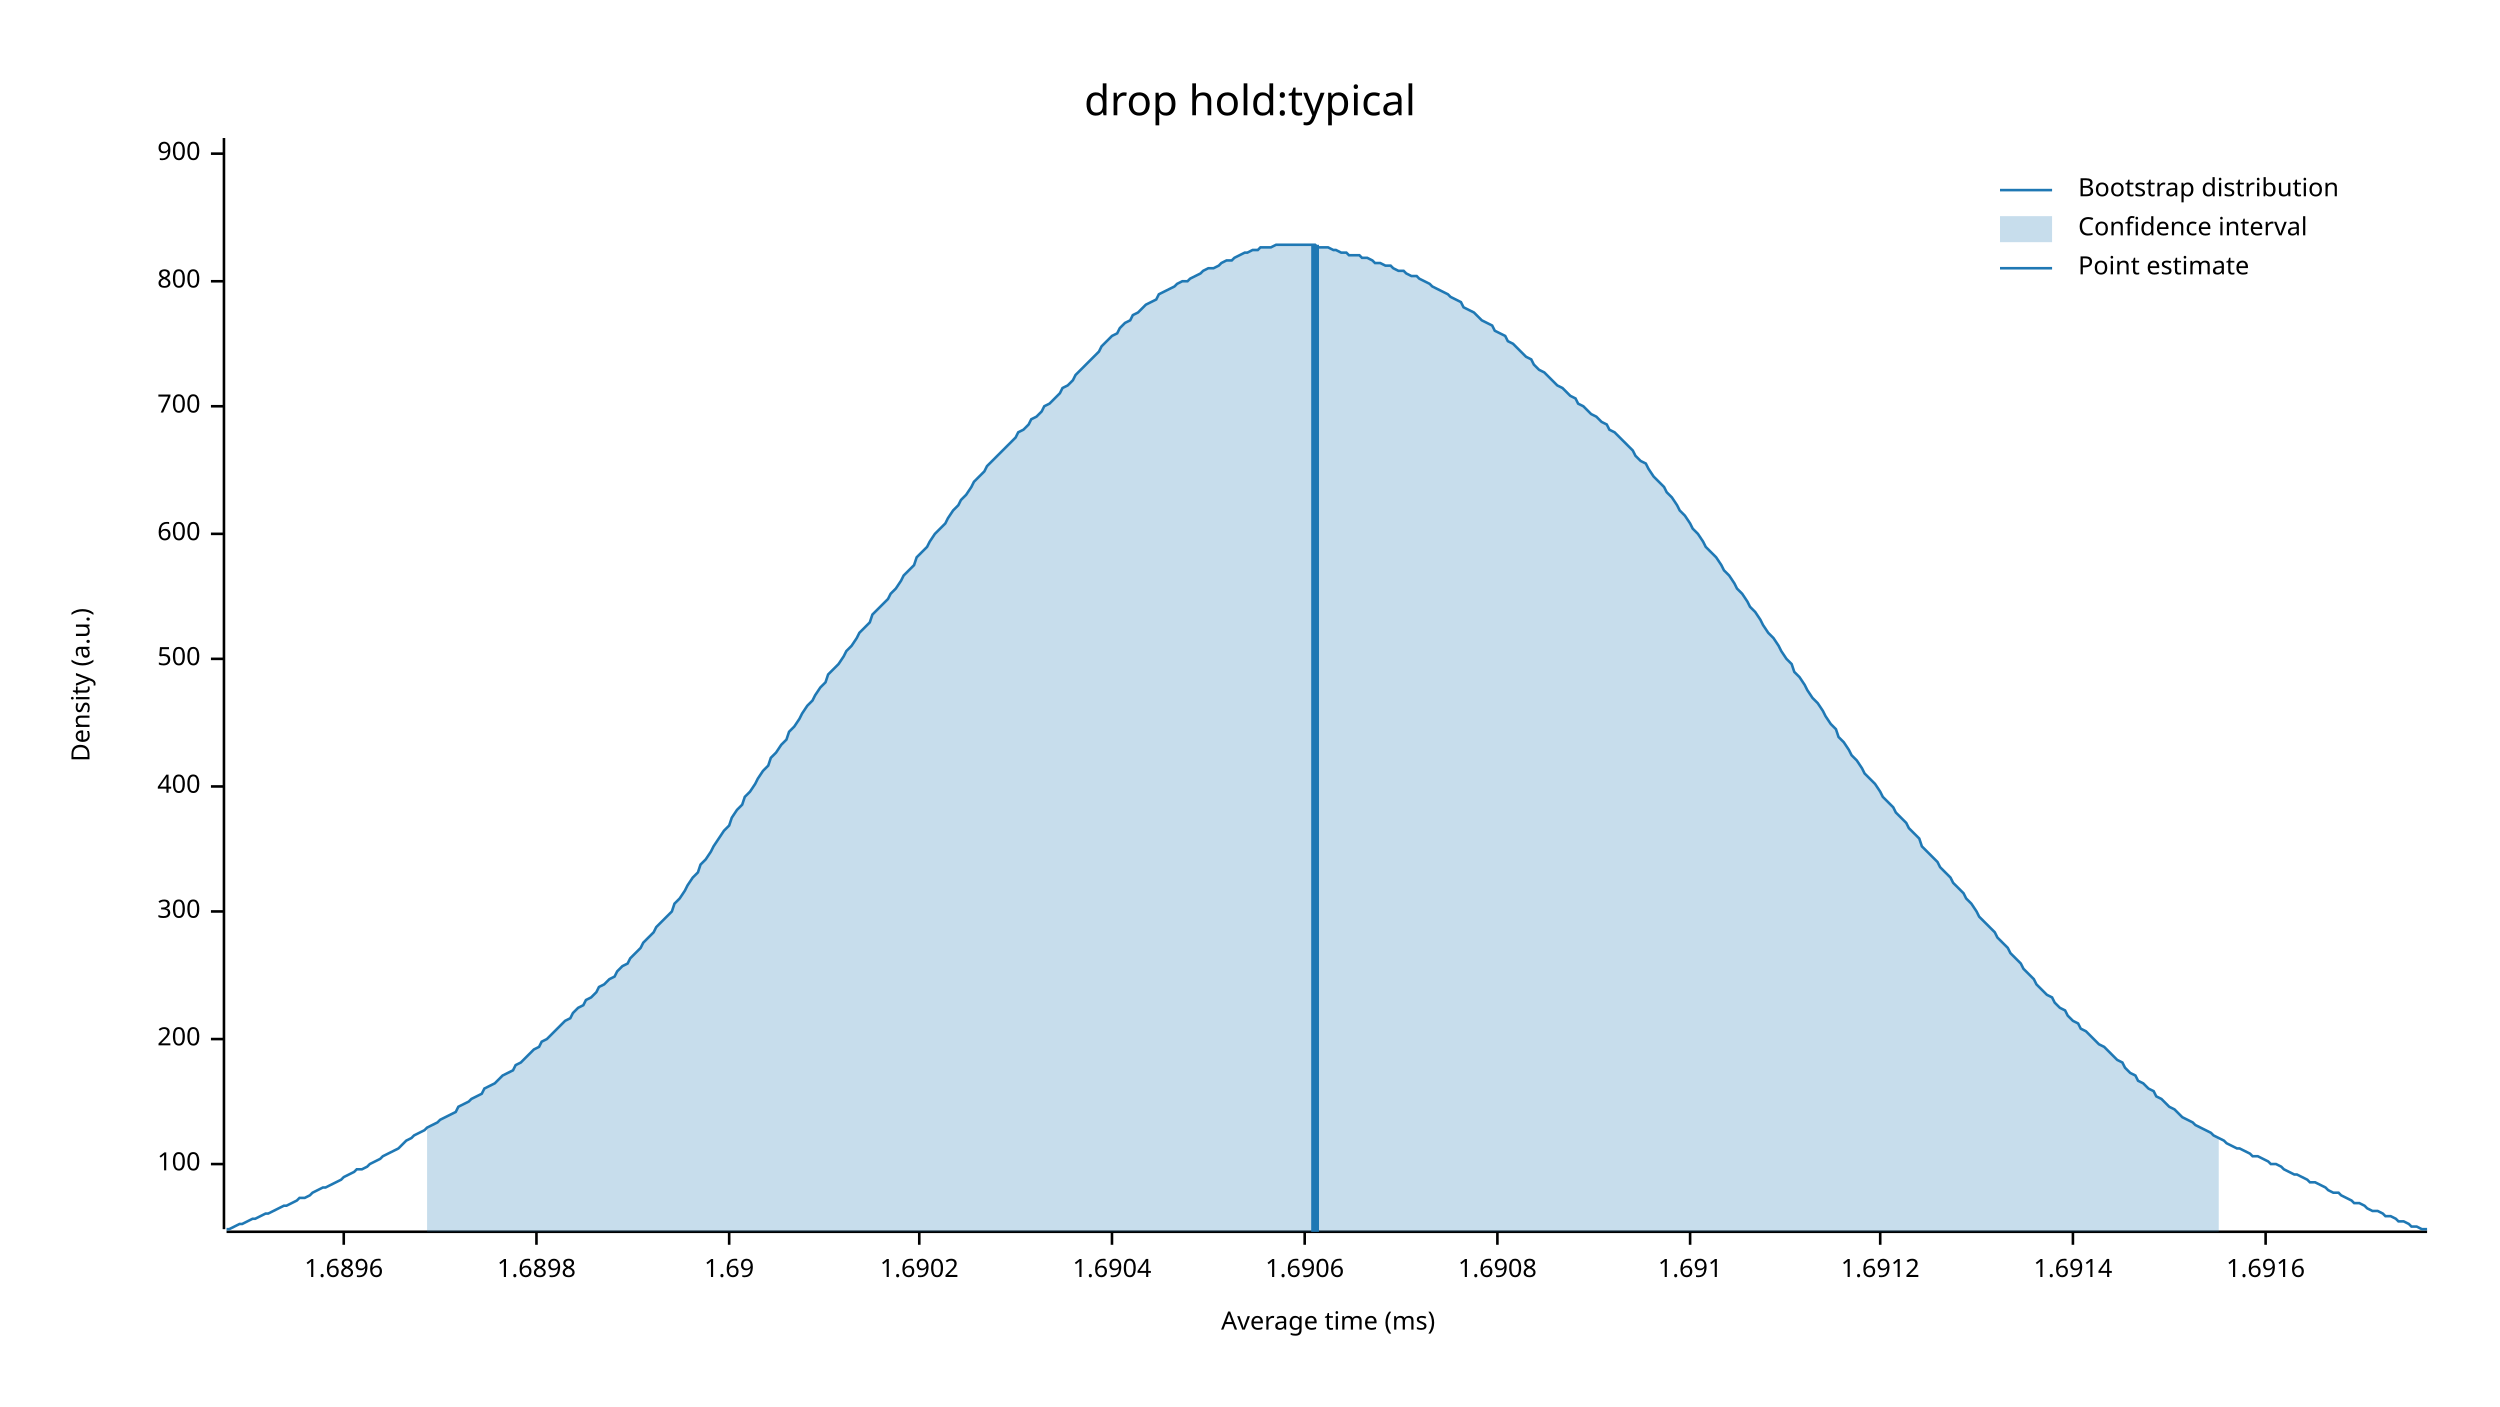
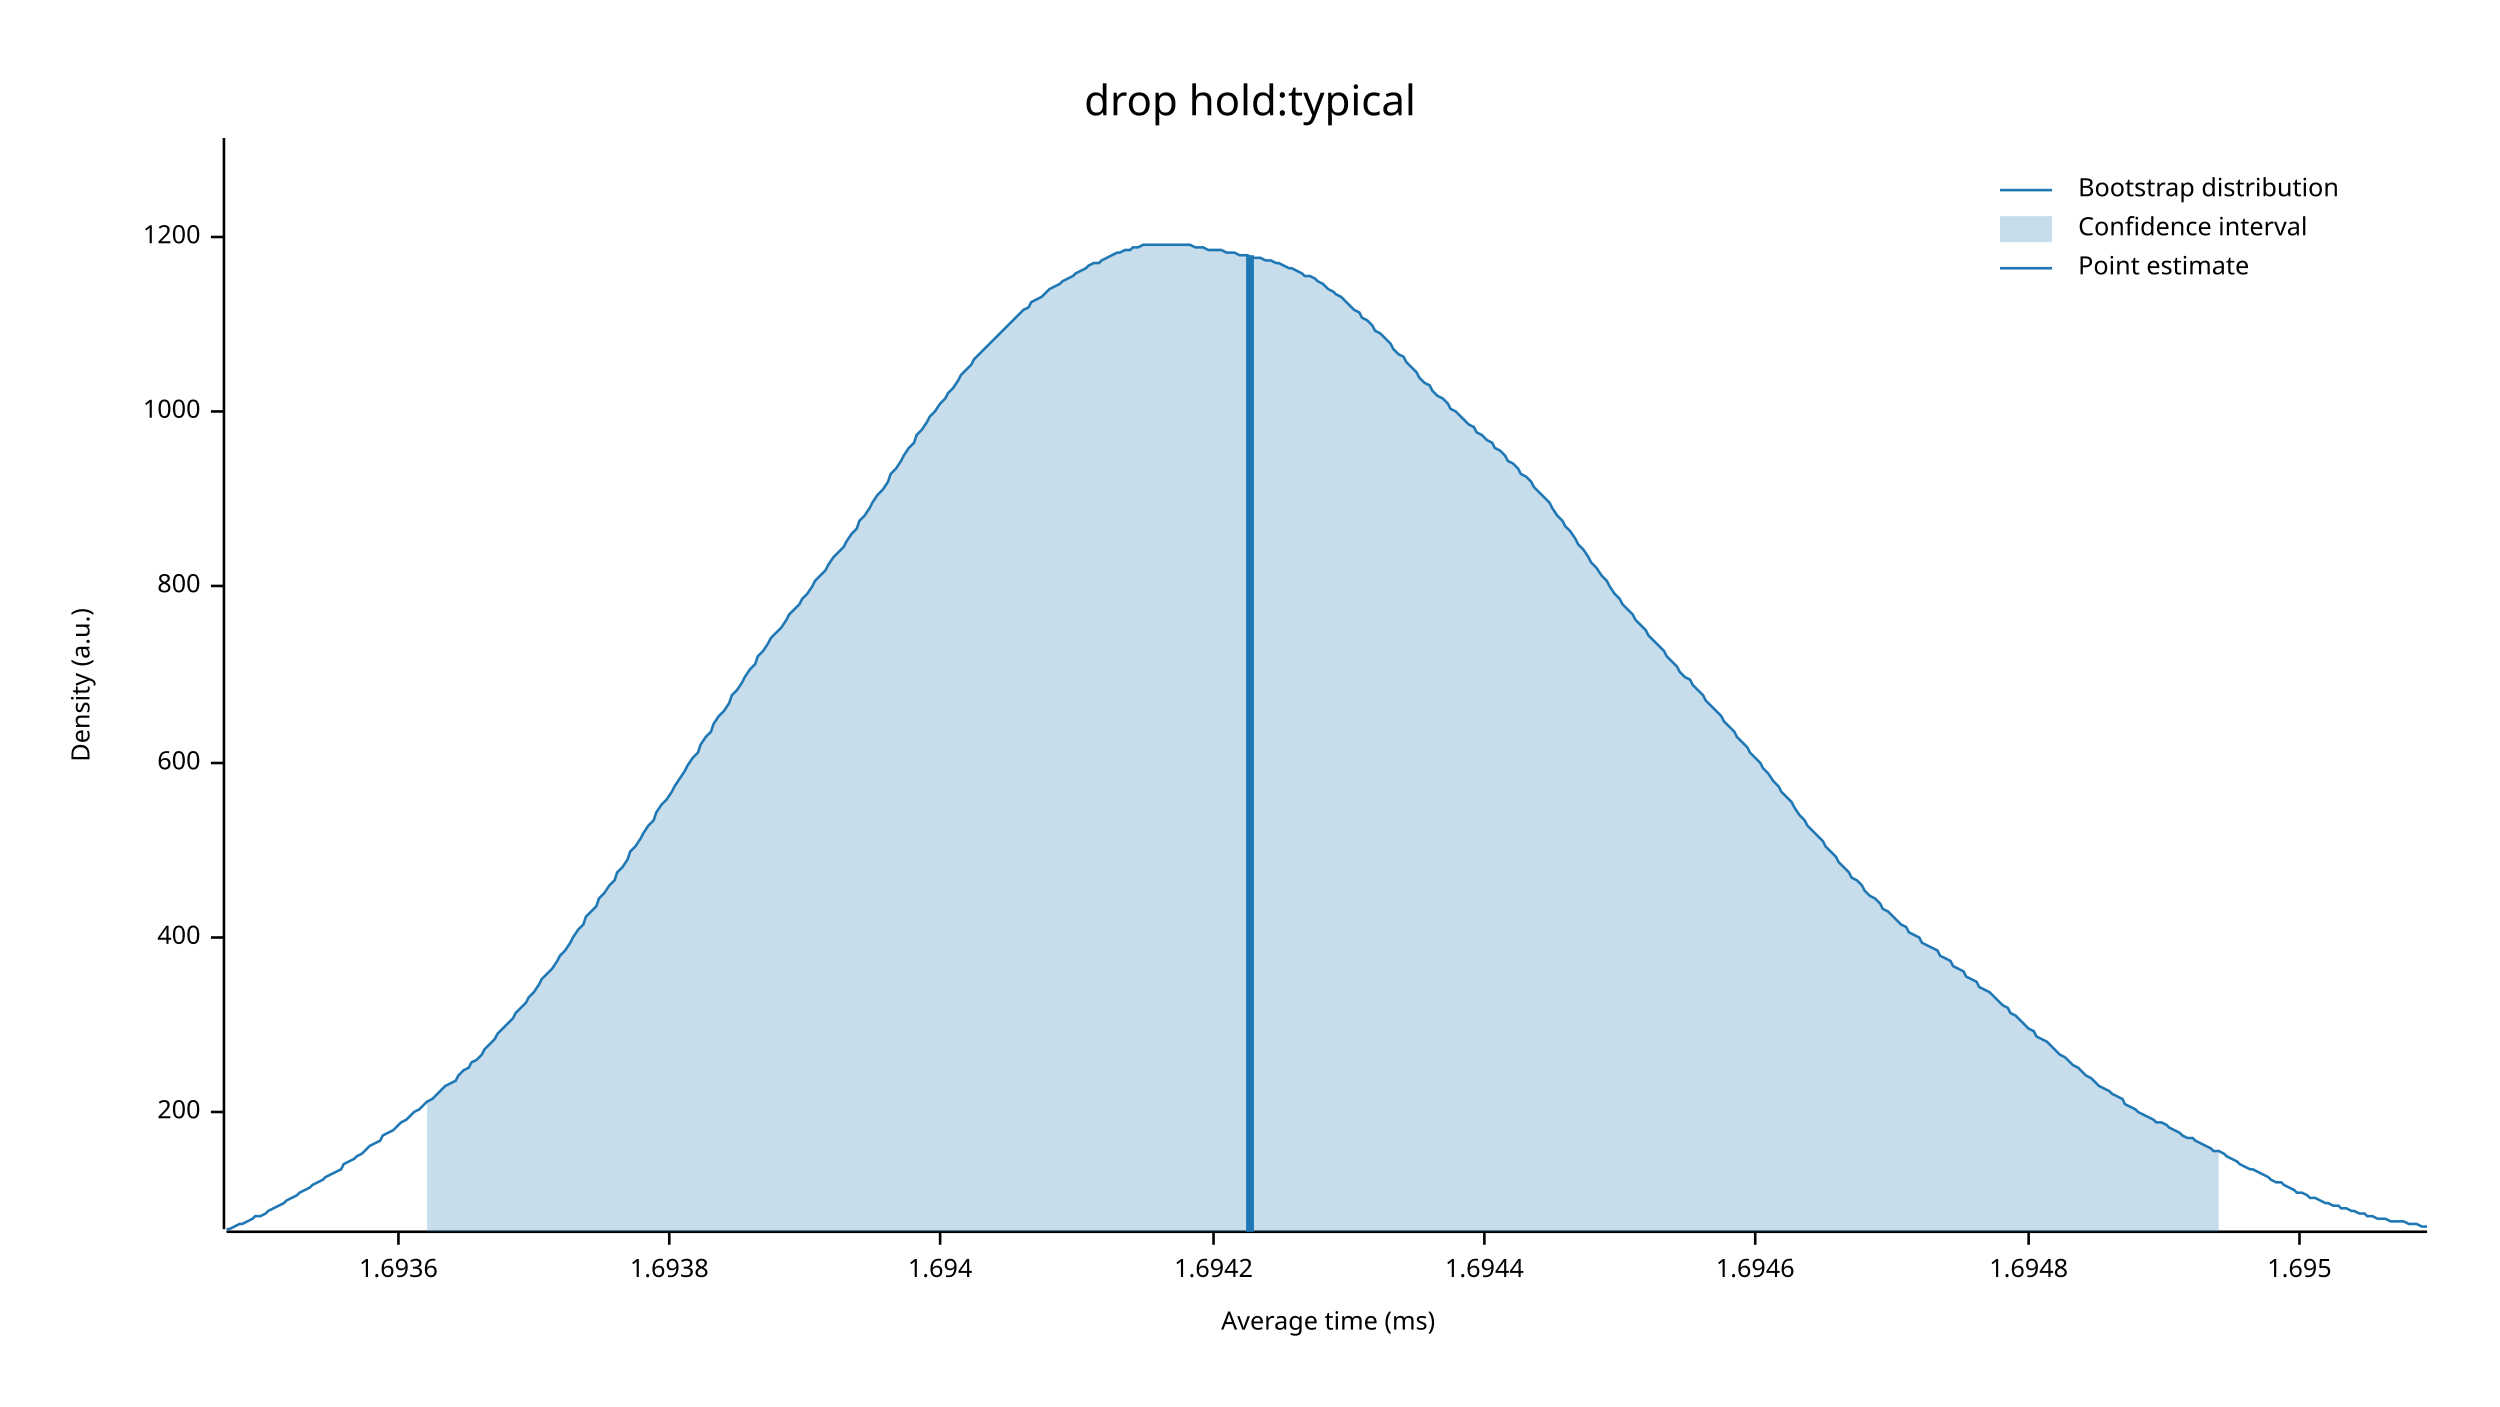
<svg xmlns="http://www.w3.org/2000/svg" width="960" height="540" viewBox="0 0 960 540">
  <text x="480" y="32" dy="0.76em" text-anchor="middle" font-family="sans-serif" font-size="16.129" opacity="1" fill="#000000">
drop hold:typical
</text>
  <text x="27" y="263" dy="0.76em" text-anchor="middle" font-family="sans-serif" font-size="9.677" opacity="1" fill="#000000" transform="rotate(270, 27, 263)">
Density (a.u.)
</text>
  <text x="510" y="513" dy="-0.5ex" text-anchor="middle" font-family="sans-serif" font-size="9.677" opacity="1" fill="#000000">
Average time (ms)
</text>
  <polyline fill="none" opacity="1" stroke="#000000" stroke-width="1" points="86,53 86,472 " />
-   <text x="77" y="447" dy="0.5ex" text-anchor="end" font-family="sans-serif" font-size="9.677" opacity="1" fill="#000000">
- 100
- </text>
-   <polyline fill="none" opacity="1" stroke="#000000" stroke-width="1" points="81,447 86,447 " />
-   <text x="77" y="399" dy="0.5ex" text-anchor="end" font-family="sans-serif" font-size="9.677" opacity="1" fill="#000000">
+   <text x="77" y="427" dy="0.5ex" text-anchor="end" font-family="sans-serif" font-size="9.677" opacity="1" fill="#000000">
200
</text>
-   <polyline fill="none" opacity="1" stroke="#000000" stroke-width="1" points="81,399 86,399 " />
-   <text x="77" y="350" dy="0.5ex" text-anchor="end" font-family="sans-serif" font-size="9.677" opacity="1" fill="#000000">
- 300
- </text>
-   <polyline fill="none" opacity="1" stroke="#000000" stroke-width="1" points="81,350 86,350 " />
-   <text x="77" y="302" dy="0.5ex" text-anchor="end" font-family="sans-serif" font-size="9.677" opacity="1" fill="#000000">
+   <polyline fill="none" opacity="1" stroke="#000000" stroke-width="1" points="81,427 86,427 " />
+   <text x="77" y="360" dy="0.5ex" text-anchor="end" font-family="sans-serif" font-size="9.677" opacity="1" fill="#000000">
400
</text>
-   <polyline fill="none" opacity="1" stroke="#000000" stroke-width="1" points="81,302 86,302 " />
-   <text x="77" y="253" dy="0.5ex" text-anchor="end" font-family="sans-serif" font-size="9.677" opacity="1" fill="#000000">
- 500
- </text>
-   <polyline fill="none" opacity="1" stroke="#000000" stroke-width="1" points="81,253 86,253 " />
-   <text x="77" y="205" dy="0.5ex" text-anchor="end" font-family="sans-serif" font-size="9.677" opacity="1" fill="#000000">
+   <polyline fill="none" opacity="1" stroke="#000000" stroke-width="1" points="81,360 86,360 " />
+   <text x="77" y="293" dy="0.5ex" text-anchor="end" font-family="sans-serif" font-size="9.677" opacity="1" fill="#000000">
600
</text>
-   <polyline fill="none" opacity="1" stroke="#000000" stroke-width="1" points="81,205 86,205 " />
-   <text x="77" y="156" dy="0.5ex" text-anchor="end" font-family="sans-serif" font-size="9.677" opacity="1" fill="#000000">
- 700
- </text>
-   <polyline fill="none" opacity="1" stroke="#000000" stroke-width="1" points="81,156 86,156 " />
-   <text x="77" y="108" dy="0.5ex" text-anchor="end" font-family="sans-serif" font-size="9.677" opacity="1" fill="#000000">
+   <polyline fill="none" opacity="1" stroke="#000000" stroke-width="1" points="81,293 86,293 " />
+   <text x="77" y="225" dy="0.5ex" text-anchor="end" font-family="sans-serif" font-size="9.677" opacity="1" fill="#000000">
800
</text>
-   <polyline fill="none" opacity="1" stroke="#000000" stroke-width="1" points="81,108 86,108 " />
-   <text x="77" y="59" dy="0.5ex" text-anchor="end" font-family="sans-serif" font-size="9.677" opacity="1" fill="#000000">
- 900
+   <polyline fill="none" opacity="1" stroke="#000000" stroke-width="1" points="81,225 86,225 " />
+   <text x="77" y="158" dy="0.5ex" text-anchor="end" font-family="sans-serif" font-size="9.677" opacity="1" fill="#000000">
+ 1000
</text>
-   <polyline fill="none" opacity="1" stroke="#000000" stroke-width="1" points="81,59 86,59 " />
+   <polyline fill="none" opacity="1" stroke="#000000" stroke-width="1" points="81,158 86,158 " />
+   <text x="77" y="91" dy="0.5ex" text-anchor="end" font-family="sans-serif" font-size="9.677" opacity="1" fill="#000000">
+ 1200
+ </text>
+   <polyline fill="none" opacity="1" stroke="#000000" stroke-width="1" points="81,91 86,91 " />
  <polyline fill="none" opacity="1" stroke="#000000" stroke-width="1" points="87,473 932,473 " />
-   <text x="132" y="483" dy="0.76em" text-anchor="middle" font-family="sans-serif" font-size="9.677" opacity="1" fill="#000000">
- 1.6896
+   <text x="153" y="483" dy="0.76em" text-anchor="middle" font-family="sans-serif" font-size="9.677" opacity="1" fill="#000000">
+ 1.6936
</text>
-   <polyline fill="none" opacity="1" stroke="#000000" stroke-width="1" points="132,473 132,478 " />
-   <text x="206" y="483" dy="0.76em" text-anchor="middle" font-family="sans-serif" font-size="9.677" opacity="1" fill="#000000">
- 1.6898
+   <polyline fill="none" opacity="1" stroke="#000000" stroke-width="1" points="153,473 153,478 " />
+   <text x="257" y="483" dy="0.76em" text-anchor="middle" font-family="sans-serif" font-size="9.677" opacity="1" fill="#000000">
+ 1.6938
</text>
-   <polyline fill="none" opacity="1" stroke="#000000" stroke-width="1" points="206,473 206,478 " />
-   <text x="280" y="483" dy="0.76em" text-anchor="middle" font-family="sans-serif" font-size="9.677" opacity="1" fill="#000000">
- 1.69
+   <polyline fill="none" opacity="1" stroke="#000000" stroke-width="1" points="257,473 257,478 " />
+   <text x="361" y="483" dy="0.76em" text-anchor="middle" font-family="sans-serif" font-size="9.677" opacity="1" fill="#000000">
+ 1.694
</text>
-   <polyline fill="none" opacity="1" stroke="#000000" stroke-width="1" points="280,473 280,478 " />
-   <text x="353" y="483" dy="0.76em" text-anchor="middle" font-family="sans-serif" font-size="9.677" opacity="1" fill="#000000">
- 1.6902
+   <polyline fill="none" opacity="1" stroke="#000000" stroke-width="1" points="361,473 361,478 " />
+   <text x="466" y="483" dy="0.76em" text-anchor="middle" font-family="sans-serif" font-size="9.677" opacity="1" fill="#000000">
+ 1.6942
</text>
-   <polyline fill="none" opacity="1" stroke="#000000" stroke-width="1" points="353,473 353,478 " />
-   <text x="427" y="483" dy="0.76em" text-anchor="middle" font-family="sans-serif" font-size="9.677" opacity="1" fill="#000000">
- 1.6904
+   <polyline fill="none" opacity="1" stroke="#000000" stroke-width="1" points="466,473 466,478 " />
+   <text x="570" y="483" dy="0.76em" text-anchor="middle" font-family="sans-serif" font-size="9.677" opacity="1" fill="#000000">
+ 1.6944
</text>
-   <polyline fill="none" opacity="1" stroke="#000000" stroke-width="1" points="427,473 427,478 " />
-   <text x="501" y="483" dy="0.76em" text-anchor="middle" font-family="sans-serif" font-size="9.677" opacity="1" fill="#000000">
- 1.6906
+   <polyline fill="none" opacity="1" stroke="#000000" stroke-width="1" points="570,473 570,478 " />
+   <text x="674" y="483" dy="0.76em" text-anchor="middle" font-family="sans-serif" font-size="9.677" opacity="1" fill="#000000">
+ 1.6946
</text>
-   <polyline fill="none" opacity="1" stroke="#000000" stroke-width="1" points="501,473 501,478 " />
-   <text x="575" y="483" dy="0.76em" text-anchor="middle" font-family="sans-serif" font-size="9.677" opacity="1" fill="#000000">
- 1.6908
+   <polyline fill="none" opacity="1" stroke="#000000" stroke-width="1" points="674,473 674,478 " />
+   <text x="779" y="483" dy="0.76em" text-anchor="middle" font-family="sans-serif" font-size="9.677" opacity="1" fill="#000000">
+ 1.6948
</text>
-   <polyline fill="none" opacity="1" stroke="#000000" stroke-width="1" points="575,473 575,478 " />
-   <text x="649" y="483" dy="0.76em" text-anchor="middle" font-family="sans-serif" font-size="9.677" opacity="1" fill="#000000">
- 1.691
+   <polyline fill="none" opacity="1" stroke="#000000" stroke-width="1" points="779,473 779,478 " />
+   <text x="883" y="483" dy="0.76em" text-anchor="middle" font-family="sans-serif" font-size="9.677" opacity="1" fill="#000000">
+ 1.695
</text>
-   <polyline fill="none" opacity="1" stroke="#000000" stroke-width="1" points="649,473 649,478 " />
-   <text x="722" y="483" dy="0.76em" text-anchor="middle" font-family="sans-serif" font-size="9.677" opacity="1" fill="#000000">
- 1.6912
- </text>
-   <polyline fill="none" opacity="1" stroke="#000000" stroke-width="1" points="722,473 722,478 " />
-   <text x="796" y="483" dy="0.76em" text-anchor="middle" font-family="sans-serif" font-size="9.677" opacity="1" fill="#000000">
- 1.6914
- </text>
-   <polyline fill="none" opacity="1" stroke="#000000" stroke-width="1" points="796,473 796,478 " />
-   <text x="870" y="483" dy="0.76em" text-anchor="middle" font-family="sans-serif" font-size="9.677" opacity="1" fill="#000000">
- 1.6916
- </text>
-   <polyline fill="none" opacity="1" stroke="#000000" stroke-width="1" points="870,473 870,478 " />
-   <polyline fill="none" opacity="1" stroke="#1F78B4" stroke-width="1" points="87,472 88,472 90,471 92,470 93,470 95,469 97,468 98,468 100,467 102,466 103,466 105,465 107,464 109,463 110,463 112,462 114,461 115,460 117,460 119,459 120,458 122,457 124,456 125,456 127,455 129,454 131,453 132,452 134,451 136,450 137,449 139,449 141,448 142,447 144,446 146,445 147,444 149,443 151,442 153,441 154,440 156,438 158,437 159,436 161,435 163,434 164,433 166,432 168,431 169,430 171,429 173,428 175,427 176,425 178,424 180,423 181,422 183,421 185,420 186,418 188,417 190,416 191,415 193,413 195,412 197,411 198,409 200,408 202,406 203,405 205,403 207,402 208,400 210,399 212,397 214,395 215,394 217,392 219,391 220,389 222,387 224,386 225,384 227,383 229,381 230,379 232,378 234,376 236,375 237,373 239,371 241,370 242,368 244,366 246,364 247,362 249,360 251,358 252,356 254,354 256,352 258,350 259,347 261,345 263,342 264,340 266,337 268,335 269,332 271,330 273,327 274,325 276,322 278,319 280,317 281,314 283,311 285,309 286,306 288,304 290,301 291,299 293,296 295,294 296,291 298,289 300,286 302,284 303,281 305,279 307,276 308,274 310,271 312,269 313,267 315,264 317,262 318,259 320,257 322,255 324,252 325,250 327,248 329,245 330,243 332,241 334,239 335,236 337,234 339,232 341,230 342,228 344,226 346,223 347,221 349,219 351,217 352,214 354,212 356,210 357,208 359,205 361,203 363,201 364,199 366,196 368,194 369,192 371,190 373,187 374,185 376,183 378,181 379,179 381,177 383,175 385,173 386,172 388,170 390,168 391,166 393,165 395,163 396,161 398,160 400,158 401,156 403,155 405,153 407,151 408,149 410,148 412,146 413,144 415,142 417,140 418,139 420,137 422,135 423,133 425,131 427,129 429,128 430,126 432,124 434,123 435,121 437,120 439,118 440,117 442,116 444,115 445,113 447,112 449,111 451,110 452,109 454,108 456,108 457,107 459,106 461,105 462,104 464,103 466,103 468,102 469,101 471,100 473,100 474,99 476,98 478,97 479,97 481,96 483,96 484,95 486,95 488,95 490,94 491,94 493,94 495,94 496,94 498,94 500,94 501,94 503,94 505,94 506,95 508,95 510,95 512,96 513,96 515,97 517,97 518,98 520,98 522,98 523,99 525,99 527,100 528,101 530,101 532,102 534,102 535,103 537,104 539,104 540,105 542,106 544,106 545,107 547,108 549,109 550,110 552,111 554,112 556,113 557,114 559,115 561,116 562,118 564,119 566,120 567,121 569,123 571,124 573,125 574,127 576,128 578,129 579,131 581,132 583,134 584,135 586,137 588,138 589,140 591,142 593,143 595,145 596,146 598,148 600,149 601,150 603,152 605,153 606,155 608,156 610,158 611,159 613,160 615,162 617,163 618,165 620,166 622,168 623,169 625,171 627,173 628,175 630,177 632,178 633,180 635,183 637,185 639,187 640,189 642,191 644,194 645,196 647,198 649,201 650,203 652,205 654,208 655,210 657,212 659,214 661,217 662,219 664,221 666,224 667,226 669,228 671,231 672,233 674,235 676,238 677,240 679,243 681,245 683,248 684,250 686,253 688,255 689,258 691,260 693,263 694,265 696,268 698,270 700,273 701,275 703,278 705,280 706,283 708,285 710,288 711,290 713,292 715,295 716,297 718,299 720,301 722,304 723,306 725,308 727,310 728,312 730,314 732,316 733,318 735,320 737,322 738,325 740,327 742,329 744,331 745,333 747,335 749,337 750,339 752,341 754,343 755,345 757,347 759,350 760,352 762,354 764,356 766,358 767,360 769,362 771,364 772,366 774,368 776,370 777,372 779,374 781,376 782,378 784,380 786,382 788,383 789,385 791,387 793,388 794,390 796,392 798,393 799,395 801,396 803,398 804,399 806,401 808,402 810,404 811,405 813,407 815,408 816,410 818,412 820,413 821,415 823,416 825,418 827,419 828,421 830,422 832,424 833,425 835,426 837,428 838,429 840,430 842,431 843,432 845,433 847,434 849,435 850,436 852,437 854,438 855,439 857,440 859,441 860,441 862,442 864,443 865,444 867,444 869,445 871,446 872,447 874,447 876,448 877,449 879,450 881,451 882,451 884,452 886,453 887,454 889,454 891,455 893,456 894,457 896,458 898,458 899,459 901,460 903,461 904,462 906,462 908,463 909,464 911,465 913,465 915,466 916,467 918,467 920,468 921,469 923,469 925,470 926,471 928,471 930,472 932,472 " />
-   <polygon opacity="0.25" fill="#1F78B4" points="164,433 166,432 168,431 169,430 171,429 173,428 175,427 176,425 178,424 180,423 181,422 183,421 185,420 186,418 188,417 190,416 191,415 193,413 195,412 197,411 198,409 200,408 202,406 203,405 205,403 207,402 208,400 210,399 212,397 214,395 215,394 217,392 219,391 220,389 222,387 224,386 225,384 227,383 229,381 230,379 232,378 234,376 236,375 237,373 239,371 241,370 242,368 244,366 246,364 247,362 249,360 251,358 252,356 254,354 256,352 258,350 259,347 261,345 263,342 264,340 266,337 268,335 269,332 271,330 273,327 274,325 276,322 278,319 280,317 281,314 283,311 285,309 286,306 288,304 290,301 291,299 293,296 295,294 296,291 298,289 300,286 302,284 303,281 305,279 307,276 308,274 310,271 312,269 313,267 315,264 317,262 318,259 320,257 322,255 324,252 325,250 327,248 329,245 330,243 332,241 334,239 335,236 337,234 339,232 341,230 342,228 344,226 346,223 347,221 349,219 351,217 352,214 354,212 356,210 357,208 359,205 361,203 363,201 364,199 366,196 368,194 369,192 371,190 373,187 374,185 376,183 378,181 379,179 381,177 383,175 385,173 386,172 388,170 390,168 391,166 393,165 395,163 396,161 398,160 400,158 401,156 403,155 405,153 407,151 408,149 410,148 412,146 413,144 415,142 417,140 418,139 420,137 422,135 423,133 425,131 427,129 429,128 430,126 432,124 434,123 435,121 437,120 439,118 440,117 442,116 444,115 445,113 447,112 449,111 451,110 452,109 454,108 456,108 457,107 459,106 461,105 462,104 464,103 466,103 468,102 469,101 471,100 473,100 474,99 476,98 478,97 479,97 481,96 483,96 484,95 486,95 488,95 490,94 491,94 493,94 495,94 496,94 498,94 500,94 501,94 503,94 505,94 506,95 508,95 510,95 512,96 513,96 515,97 517,97 518,98 520,98 522,98 523,99 525,99 527,100 528,101 530,101 532,102 534,102 535,103 537,104 539,104 540,105 542,106 544,106 545,107 547,108 549,109 550,110 552,111 554,112 556,113 557,114 559,115 561,116 562,118 564,119 566,120 567,121 569,123 571,124 573,125 574,127 576,128 578,129 579,131 581,132 583,134 584,135 586,137 588,138 589,140 591,142 593,143 595,145 596,146 598,148 600,149 601,150 603,152 605,153 606,155 608,156 610,158 611,159 613,160 615,162 617,163 618,165 620,166 622,168 623,169 625,171 627,173 628,175 630,177 632,178 633,180 635,183 637,185 639,187 640,189 642,191 644,194 645,196 647,198 649,201 650,203 652,205 654,208 655,210 657,212 659,214 661,217 662,219 664,221 666,224 667,226 669,228 671,231 672,233 674,235 676,238 677,240 679,243 681,245 683,248 684,250 686,253 688,255 689,258 691,260 693,263 694,265 696,268 698,270 700,273 701,275 703,278 705,280 706,283 708,285 710,288 711,290 713,292 715,295 716,297 718,299 720,301 722,304 723,306 725,308 727,310 728,312 730,314 732,316 733,318 735,320 737,322 738,325 740,327 742,329 744,331 745,333 747,335 749,337 750,339 752,341 754,343 755,345 757,347 759,350 760,352 762,354 764,356 766,358 767,360 769,362 771,364 772,366 774,368 776,370 777,372 779,374 781,376 782,378 784,380 786,382 788,383 789,385 791,387 793,388 794,390 796,392 798,393 799,395 801,396 803,398 804,399 806,401 808,402 810,404 811,405 813,407 815,408 816,410 818,412 820,413 821,415 823,416 825,418 827,419 828,421 830,422 832,424 833,425 835,426 837,428 838,429 840,430 842,431 843,432 845,433 847,434 849,435 850,436 852,437 852,473 164,473 " />
-   <polyline fill="none" opacity="1" stroke="#1F78B4" stroke-width="3" points="505,473 505,94 " />
+   <polyline fill="none" opacity="1" stroke="#000000" stroke-width="1" points="883,473 883,478 " />
+   <polyline fill="none" opacity="1" stroke="#1F78B4" stroke-width="1" points="87,472 88,472 90,471 92,470 93,470 95,469 97,468 98,467 100,467 102,466 103,465 105,464 107,463 109,462 110,461 112,460 114,459 115,458 117,457 119,456 120,455 122,454 124,453 125,452 127,451 129,450 131,449 132,447 134,446 136,445 137,444 139,443 141,441 142,440 144,439 146,438 147,436 149,435 151,434 153,432 154,431 156,430 158,428 159,427 161,426 163,424 164,423 166,422 168,420 169,419 171,417 173,416 175,415 176,413 178,411 180,410 181,408 183,407 185,405 186,403 188,401 190,399 191,397 193,395 195,393 197,391 198,389 200,387 202,385 203,383 205,381 207,378 208,376 210,374 212,372 214,369 215,367 217,365 219,362 220,360 222,357 224,355 225,352 227,350 229,348 230,345 232,343 234,340 236,338 237,335 239,333 241,330 242,327 244,325 246,322 247,320 249,317 251,315 252,312 254,309 256,307 258,304 259,302 261,299 263,296 264,294 266,291 268,289 269,286 271,283 273,281 274,278 276,275 278,273 280,270 281,267 283,265 285,262 286,260 288,257 290,255 291,252 293,250 295,247 296,245 298,243 300,241 302,238 303,236 305,234 307,232 308,230 310,228 312,225 313,223 315,221 317,219 318,217 320,214 322,212 324,210 325,208 327,205 329,203 330,200 332,198 334,195 335,193 337,190 339,188 341,185 342,182 344,180 346,177 347,175 349,172 351,170 352,167 354,165 356,162 357,160 359,158 361,155 363,153 364,151 366,149 368,146 369,144 371,142 373,140 374,138 376,136 378,134 379,133 381,131 383,129 385,127 386,126 388,124 390,122 391,121 393,119 395,118 396,116 398,115 400,114 401,113 403,111 405,110 407,109 408,108 410,107 412,106 413,105 415,104 417,103 418,102 420,101 422,101 423,100 425,99 427,98 429,97 430,97 432,96 434,96 435,95 437,95 439,94 440,94 442,94 444,94 445,94 447,94 449,94 451,94 452,94 454,94 456,94 457,94 459,95 461,95 462,95 464,96 466,96 468,96 469,96 471,97 473,97 474,97 476,98 478,98 479,98 481,99 483,99 484,99 486,100 488,100 490,101 491,101 493,102 495,103 496,103 498,104 500,105 501,106 503,106 505,107 506,108 508,109 510,111 512,112 513,113 515,114 517,116 518,117 520,119 522,120 523,122 525,123 527,125 528,127 530,128 532,130 534,132 535,134 537,136 539,137 540,139 542,141 544,143 545,145 547,147 549,148 550,150 552,152 554,153 556,155 557,157 559,158 561,160 562,161 564,163 566,164 567,166 569,167 571,169 573,170 574,172 576,173 578,175 579,177 581,178 583,180 584,182 586,183 588,185 589,187 591,189 593,191 595,193 596,195 598,198 600,200 601,202 603,204 605,207 606,209 608,211 610,214 611,216 613,218 615,221 617,223 618,225 620,228 622,230 623,232 625,234 627,236 628,238 630,240 632,242 633,244 635,246 637,248 639,250 640,252 642,254 644,256 645,258 647,260 649,261 650,263 652,265 654,267 655,269 657,271 659,273 661,275 662,277 664,279 666,281 667,283 669,285 671,287 672,289 674,291 676,293 677,295 679,297 681,300 683,302 684,304 686,306 688,308 689,310 691,313 693,315 694,317 696,319 698,321 700,323 701,325 703,327 705,329 706,331 708,333 710,335 711,337 713,338 715,340 716,342 718,344 720,345 722,347 723,349 725,350 727,352 728,353 730,355 732,356 733,358 735,359 737,360 738,362 740,363 742,364 744,365 745,367 747,368 749,369 750,371 752,372 754,373 755,375 757,376 759,377 760,379 762,380 764,381 766,383 767,384 769,386 771,387 772,389 774,390 776,392 777,393 779,395 781,396 782,398 784,399 786,400 788,402 789,403 791,405 793,406 794,407 796,409 798,410 799,411 801,413 803,414 804,415 806,417 808,418 810,419 811,420 813,421 815,422 816,424 818,425 820,426 821,427 823,428 825,429 827,430 828,431 830,431 832,432 833,433 835,434 837,435 838,436 840,437 842,437 843,438 845,439 847,440 849,441 850,442 852,442 854,443 855,444 857,445 859,446 860,447 862,448 864,449 865,449 867,450 869,451 871,452 872,453 874,454 876,454 877,455 879,456 881,457 882,458 884,458 886,459 887,460 889,460 891,461 893,462 894,462 896,463 898,463 899,464 901,464 903,465 904,465 906,466 908,466 909,467 911,467 913,468 915,468 916,468 918,469 920,469 921,469 923,469 925,470 926,470 928,470 930,471 932,471 " />
+   <polygon opacity="0.25" fill="#1F78B4" points="164,423 166,422 168,420 169,419 171,417 173,416 175,415 176,413 178,411 180,410 181,408 183,407 185,405 186,403 188,401 190,399 191,397 193,395 195,393 197,391 198,389 200,387 202,385 203,383 205,381 207,378 208,376 210,374 212,372 214,369 215,367 217,365 219,362 220,360 222,357 224,355 225,352 227,350 229,348 230,345 232,343 234,340 236,338 237,335 239,333 241,330 242,327 244,325 246,322 247,320 249,317 251,315 252,312 254,309 256,307 258,304 259,302 261,299 263,296 264,294 266,291 268,289 269,286 271,283 273,281 274,278 276,275 278,273 280,270 281,267 283,265 285,262 286,260 288,257 290,255 291,252 293,250 295,247 296,245 298,243 300,241 302,238 303,236 305,234 307,232 308,230 310,228 312,225 313,223 315,221 317,219 318,217 320,214 322,212 324,210 325,208 327,205 329,203 330,200 332,198 334,195 335,193 337,190 339,188 341,185 342,182 344,180 346,177 347,175 349,172 351,170 352,167 354,165 356,162 357,160 359,158 361,155 363,153 364,151 366,149 368,146 369,144 371,142 373,140 374,138 376,136 378,134 379,133 381,131 383,129 385,127 386,126 388,124 390,122 391,121 393,119 395,118 396,116 398,115 400,114 401,113 403,111 405,110 407,109 408,108 410,107 412,106 413,105 415,104 417,103 418,102 420,101 422,101 423,100 425,99 427,98 429,97 430,97 432,96 434,96 435,95 437,95 439,94 440,94 442,94 444,94 445,94 447,94 449,94 451,94 452,94 454,94 456,94 457,94 459,95 461,95 462,95 464,96 466,96 468,96 469,96 471,97 473,97 474,97 476,98 478,98 479,98 481,99 483,99 484,99 486,100 488,100 490,101 491,101 493,102 495,103 496,103 498,104 500,105 501,106 503,106 505,107 506,108 508,109 510,111 512,112 513,113 515,114 517,116 518,117 520,119 522,120 523,122 525,123 527,125 528,127 530,128 532,130 534,132 535,134 537,136 539,137 540,139 542,141 544,143 545,145 547,147 549,148 550,150 552,152 554,153 556,155 557,157 559,158 561,160 562,161 564,163 566,164 567,166 569,167 571,169 573,170 574,172 576,173 578,175 579,177 581,178 583,180 584,182 586,183 588,185 589,187 591,189 593,191 595,193 596,195 598,198 600,200 601,202 603,204 605,207 606,209 608,211 610,214 611,216 613,218 615,221 617,223 618,225 620,228 622,230 623,232 625,234 627,236 628,238 630,240 632,242 633,244 635,246 637,248 639,250 640,252 642,254 644,256 645,258 647,260 649,261 650,263 652,265 654,267 655,269 657,271 659,273 661,275 662,277 664,279 666,281 667,283 669,285 671,287 672,289 674,291 676,293 677,295 679,297 681,300 683,302 684,304 686,306 688,308 689,310 691,313 693,315 694,317 696,319 698,321 700,323 701,325 703,327 705,329 706,331 708,333 710,335 711,337 713,338 715,340 716,342 718,344 720,345 722,347 723,349 725,350 727,352 728,353 730,355 732,356 733,358 735,359 737,360 738,362 740,363 742,364 744,365 745,367 747,368 749,369 750,371 752,372 754,373 755,375 757,376 759,377 760,379 762,380 764,381 766,383 767,384 769,386 771,387 772,389 774,390 776,392 777,393 779,395 781,396 782,398 784,399 786,400 788,402 789,403 791,405 793,406 794,407 796,409 798,410 799,411 801,413 803,414 804,415 806,417 808,418 810,419 811,420 813,421 815,422 816,424 818,425 820,426 821,427 823,428 825,429 827,430 828,431 830,431 832,432 833,433 835,434 837,435 838,436 840,437 842,437 843,438 845,439 847,440 849,441 850,442 852,442 852,473 164,473 " />
+   <polyline fill="none" opacity="1" stroke="#1F78B4" stroke-width="3" points="480,473 480,98 " />
  <text x="798" y="68" dy="0.76em" text-anchor="start" font-family="sans-serif" font-size="9.677" opacity="1" fill="#000000">
Bootstrap distribution
</text>
  <text x="798" y="83" dy="0.76em" text-anchor="start" font-family="sans-serif" font-size="9.677" opacity="1" fill="#000000">
Confidence interval
</text>
  <text x="798" y="98" dy="0.76em" text-anchor="start" font-family="sans-serif" font-size="9.677" opacity="1" fill="#000000">
Point estimate
</text>
  <polyline fill="none" opacity="1" stroke="#1F78B4" stroke-width="1" points="768,73 788,73 " />
  <rect x="768" y="83" width="20" height="10" opacity="0.25" fill="#1F78B4" stroke="none" />
  <polyline fill="none" opacity="1" stroke="#1F78B4" stroke-width="1" points="768,103 788,103 " />
</svg>
